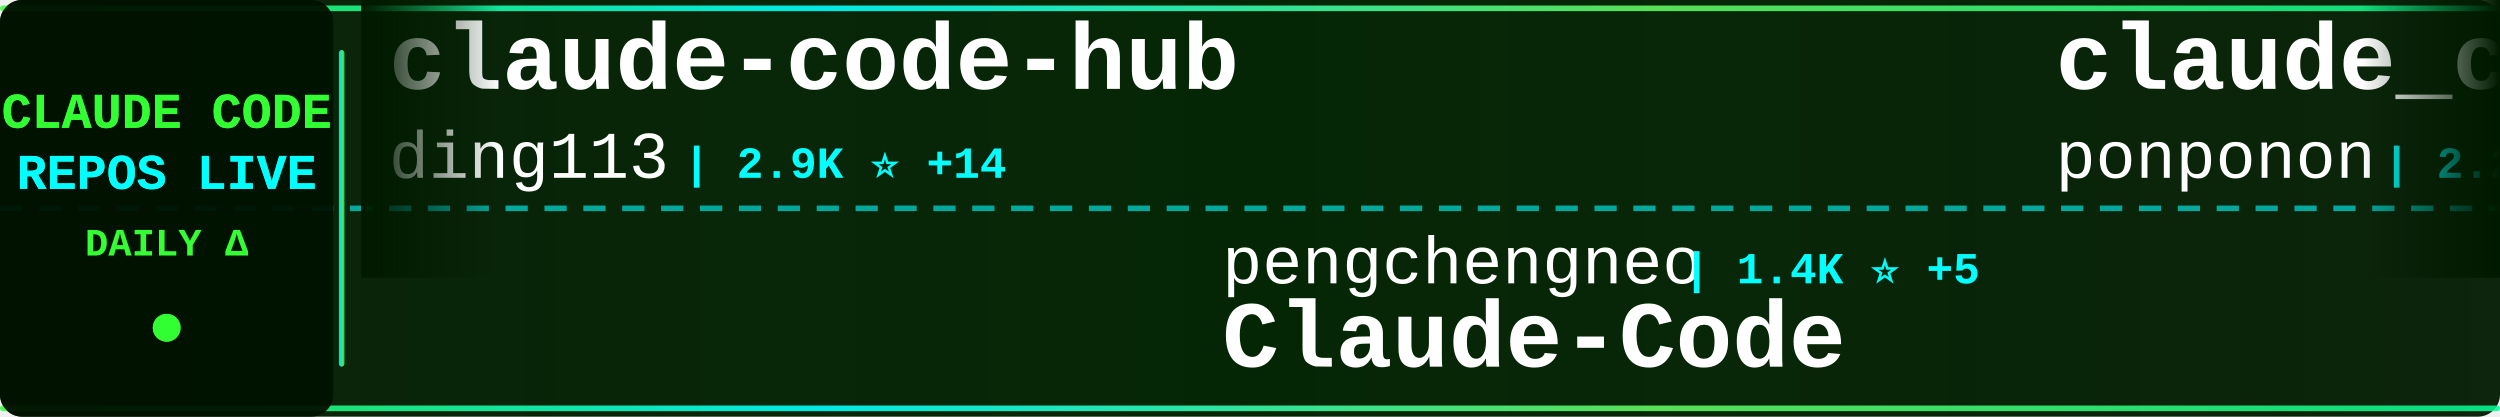
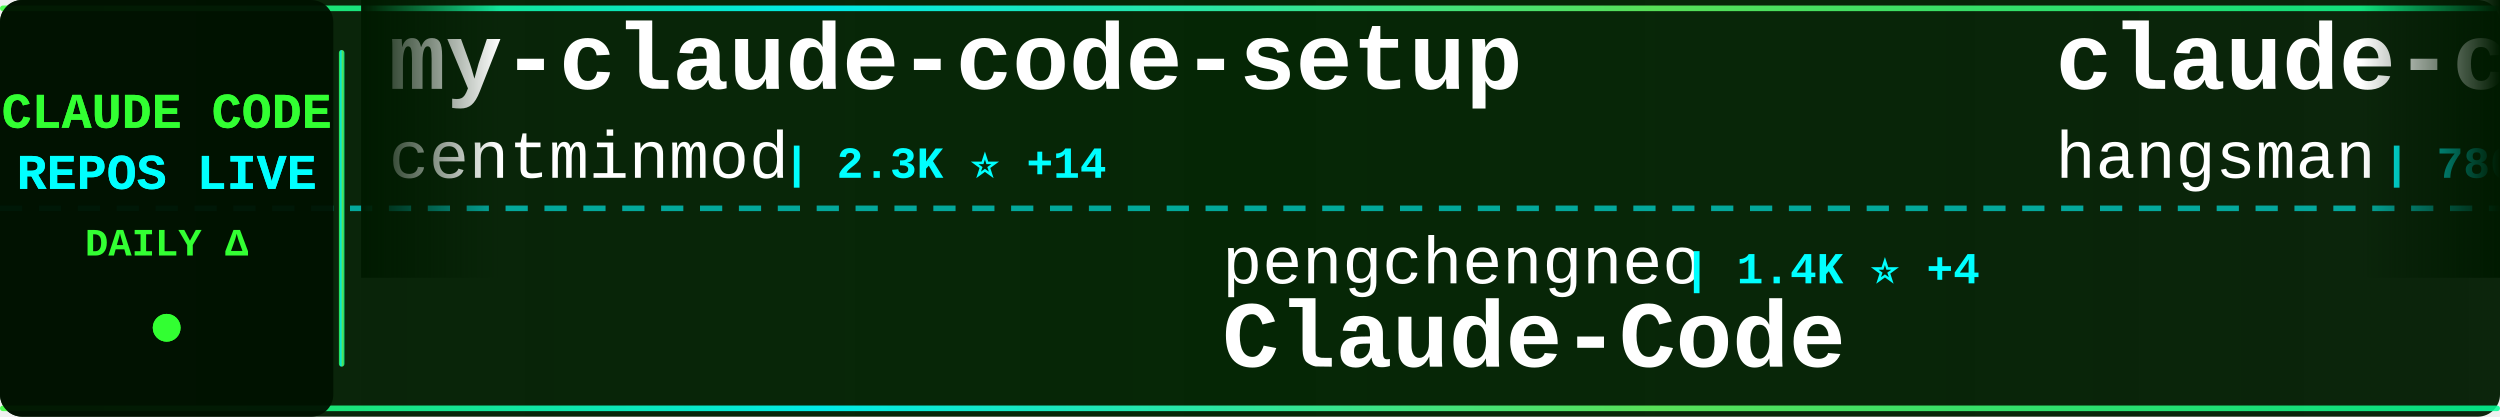
<svg xmlns="http://www.w3.org/2000/svg" width="900" height="150">
  <defs>
    <linearGradient id="tickerBg" x1="0%" y1="0%" x2="100%" y2="0%">
      <stop offset="0%" style="stop-color:#001a00;stop-opacity:0.95" />
      <stop offset="50%" style="stop-color:#002200;stop-opacity:0.98" />
      <stop offset="100%" style="stop-color:#001a00;stop-opacity:0.95" />
    </linearGradient>
    <linearGradient id="borderGrad" x1="0%" y1="0%" x2="100%" y2="0%">
      <stop offset="0%" style="stop-color:#33ff33;stop-opacity:0.85">
        <animate attributeName="stop-opacity" values="0.85;1;0.85" dur="2s" repeatCount="indefinite" />
      </stop>
      <stop offset="33%" style="stop-color:#00ffff;stop-opacity:0.9">
        <animate attributeName="stop-opacity" values="0.9;1;0.9" dur="2.2s" repeatCount="indefinite" />
      </stop>
      <stop offset="66%" style="stop-color:#66ff66;stop-opacity:0.85">
        <animate attributeName="stop-opacity" values="0.85;1;0.85" dur="1.8s" repeatCount="indefinite" />
      </stop>
      <stop offset="100%" style="stop-color:#00ff99;stop-opacity:0.85">
        <animate attributeName="stop-opacity" values="0.85;1;0.85" dur="2s" repeatCount="indefinite" />
      </stop>
    </linearGradient>
    <filter id="textGlow">
      <feGaussianBlur stdDeviation="0.1" result="coloredBlur" />
      <feMerge>
        <feMergeNode in="coloredBlur" />
        <feMergeNode in="SourceGraphic" />
      </feMerge>
    </filter>
    <filter id="metricGlow">
      <feGaussianBlur stdDeviation="0.2" result="coloredBlur" />
      <feMerge>
        <feMergeNode in="coloredBlur" />
        <feMergeNode in="SourceGraphic" />
      </feMerge>
    </filter>
    <linearGradient id="leftFade" x1="0%" y1="0%" x2="100%" y2="0%">
      <stop offset="0%" style="stop-color:#001a00;stop-opacity:1" />
      <stop offset="100%" style="stop-color:#001a00;stop-opacity:0" />
    </linearGradient>
    <linearGradient id="rightFade" x1="0%" y1="0%" x2="100%" y2="0%">
      <stop offset="0%" style="stop-color:#001a00;stop-opacity:0" />
      <stop offset="100%" style="stop-color:#001a00;stop-opacity:1" />
    </linearGradient>
  </defs>
  <rect width="900" height="150" fill="url(#tickerBg)" rx="8" />
  <rect x="0" y="2" width="900" height="2" fill="url(#borderGrad)" rx="1" />
  <rect x="0" y="146" width="900" height="2" fill="url(#borderGrad)" rx="1" />
  <line x1="0" y1="75" x2="900" y2="75" stroke="#00ffff" stroke-width="2" stroke-dasharray="8 6" opacity="0.6" />
  <rect x="0" y="0" width="120" height="150" fill="#001100" opacity="0.95" rx="8" />
  <text x="60" y="46" font-family="'Courier New', monospace" font-size="18" font-weight="bold" fill="#33ff33" text-anchor="middle" filter="url(#textGlow)">
    CLAUDE CODE
  </text>
  <text x="60" y="68" font-family="'Courier New', monospace" font-size="18" font-weight="bold" fill="#00ffff" text-anchor="middle" filter="url(#textGlow)">
    REPOS LIVE
  </text>
  <text x="60" y="92" font-family="'Courier New', monospace" font-size="14" font-weight="bold" fill="#33ff33" text-anchor="middle">
    DAILY Δ
  </text>
  <circle cx="60" cy="118" r="5" fill="#33ff33" filter="url(#metricGlow)">
    <animate attributeName="r" values="4;6;4" dur="1.5s" repeatCount="indefinite" />
    <animate attributeName="opacity" values="0.6;1;0.6" dur="1.5s" repeatCount="indefinite" />
  </circle>
  <rect x="122" y="18" width="2" height="114" fill="url(#borderGrad)" rx="1" />
  <clipPath id="tickerClip">
    <rect x="130" y="0" width="770" height="150" />
  </clipPath>
  <g clip-path="url(#tickerClip)">
    <g id="tickerItems">
      <animateTransform attributeName="transform" attributeType="XML" type="translate" from="0 0" to="-3000 0" dur="54s" repeatCount="indefinite" />
      <g transform="translate(0, 0)">
-         <text x="140" y="32" font-family="'Courier New', monospace" font-size="34" font-weight="bold" fill="#ffffff">claude-code-hub</text>
-         <text x="140" y="64" font-family="'Courier New', monospace" font-size="24" font-weight="normal" fill="#ffffff" opacity="1.0">ding113</text>
-         <text x="246" y="64" font-family="'Courier New', monospace" font-size="16" font-weight="bold" fill="#00ffff"> | 2.9K ⭐ +14</text>
+         <text x="140" y="32" font-family="'Courier New', monospace" font-size="34" font-weight="bold" fill="#ffffff">my-claude-code-setup</text>
+         <text x="140" y="64" font-family="'Courier New', monospace" font-size="24" font-weight="normal" fill="#ffffff" opacity="1.0">centminmod</text>
+         <text x="282" y="64" font-family="'Courier New', monospace" font-size="16" font-weight="bold" fill="#00ffff"> | 2.3K ⭐ +14</text>
      </g>
      <g transform="translate(300, 0)">
        <text x="140" y="102" font-family="'Courier New', monospace" font-size="24" font-weight="normal" fill="#ffffff" opacity="1.0">pengchengneo</text>
-         <text x="306" y="102" font-family="'Courier New', monospace" font-size="16" font-weight="bold" fill="#00ffff"> | 1.4K ⭐ +5</text>
+         <text x="306" y="102" font-family="'Courier New', monospace" font-size="16" font-weight="bold" fill="#00ffff"> | 1.4K ⭐ +4</text>
        <text x="140" y="132" font-family="'Courier New', monospace" font-size="34" font-weight="bold" fill="#ffffff">Claude-Code</text>
      </g>
      <g transform="translate(600, 0)">
-         <text x="140" y="32" font-family="'Courier New', monospace" font-size="34" font-weight="bold" fill="#ffffff">claude_code_src</text>
-         <text x="140" y="64" font-family="'Courier New', monospace" font-size="24" font-weight="normal" fill="#ffffff" opacity="1.0">ponponon</text>
-         <text x="258" y="64" font-family="'Courier New', monospace" font-size="16" font-weight="bold" fill="#00ffff"> | 2.2K ⭐ +2</text>
+         <text x="140" y="32" font-family="'Courier New', monospace" font-size="34" font-weight="bold" fill="#ffffff">claude-code-source</text>
+         <text x="140" y="64" font-family="'Courier New', monospace" font-size="24" font-weight="normal" fill="#ffffff" opacity="1.0">hangsman</text>
+         <text x="258" y="64" font-family="'Courier New', monospace" font-size="16" font-weight="bold" fill="#00ffff"> | 780 ⭐</text>
      </g>
      <g transform="translate(900, 0)">
-         <text x="140" y="102" font-family="'Courier New', monospace" font-size="24" font-weight="normal" fill="#ffffff" opacity="1.0">luyao618</text>
-         <text x="258" y="102" font-family="'Courier New', monospace" font-size="16" font-weight="bold" fill="#00ffff"> | 1.4K ⭐ +5</text>
-         <text x="140" y="132" font-family="'Courier New', monospace" font-size="34" font-weight="bold" fill="#ffffff">Claude-Code-Source-Study</text>
+         <text x="140" y="102" font-family="'Courier New', monospace" font-size="24" font-weight="normal" fill="#ffffff" opacity="1.0">KPR111</text>
+         <text x="234" y="102" font-family="'Courier New', monospace" font-size="16" font-weight="bold" fill="#00ffff"> | 17 ⭐</text>
+         <text x="140" y="132" font-family="'Courier New', monospace" font-size="34" font-weight="bold" fill="#ffffff">Claude-Code</text>
      </g>
      <g transform="translate(1200, 0)">
-         <text x="140" y="32" font-family="'Courier New', monospace" font-size="34" font-weight="bold" fill="#ffffff">awesome-claude-code-tool...</text>
-         <text x="140" y="64" font-family="'Courier New', monospace" font-size="24" font-weight="normal" fill="#ffffff" opacity="1.0">rohitg00</text>
-         <text x="258" y="64" font-family="'Courier New', monospace" font-size="16" font-weight="bold" fill="#00ffff"> | 1.7K ⭐ +17</text>
+         <text x="140" y="32" font-family="'Courier New', monospace" font-size="34" font-weight="bold" fill="#ffffff">claude-code-workflows</text>
+         <text x="140" y="64" font-family="'Courier New', monospace" font-size="24" font-weight="normal" fill="#ffffff" opacity="1.0">OneRedOak</text>
+         <text x="270" y="64" font-family="'Courier New', monospace" font-size="16" font-weight="bold" fill="#00ffff"> | 3.8K ⭐ +2</text>
      </g>
      <g transform="translate(1500, 0)">
-         <text x="140" y="102" font-family="'Courier New', monospace" font-size="24" font-weight="normal" fill="#ffffff" opacity="1.0">affaan-m</text>
-         <text x="258" y="102" font-family="'Courier New', monospace" font-size="16" font-weight="bold" fill="#00ffff"> | 186.7K ⭐ +910</text>
-         <text x="140" y="132" font-family="'Courier New', monospace" font-size="34" font-weight="bold" fill="#ffffff">ECC</text>
+         <text x="140" y="102" font-family="'Courier New', monospace" font-size="24" font-weight="normal" fill="#ffffff" opacity="1.0">LING71671</text>
+         <text x="270" y="102" font-family="'Courier New', monospace" font-size="16" font-weight="bold" fill="#00ffff"> | 844 ⭐ +6</text>
+         <text x="140" y="132" font-family="'Courier New', monospace" font-size="34" font-weight="bold" fill="#ffffff">Open-ClaudeCode</text>
      </g>
      <g transform="translate(1800, 0)">
-         <text x="140" y="32" font-family="'Courier New', monospace" font-size="34" font-weight="bold" fill="#ffffff">claude-code-router</text>
-         <text x="140" y="64" font-family="'Courier New', monospace" font-size="24" font-weight="normal" fill="#ffffff" opacity="1.0">musistudio</text>
-         <text x="282" y="64" font-family="'Courier New', monospace" font-size="16" font-weight="bold" fill="#00ffff"> | 34.1K ⭐ +39</text>
+         <text x="140" y="32" font-family="'Courier New', monospace" font-size="34" font-weight="bold" fill="#ffffff">claude-code-local</text>
+         <text x="140" y="64" font-family="'Courier New', monospace" font-size="24" font-weight="normal" fill="#ffffff" opacity="1.0">nicedreamzapp</text>
+         <text x="318" y="64" font-family="'Courier New', monospace" font-size="16" font-weight="bold" fill="#00ffff"> | 2.6K ⭐ +7</text>
      </g>
      <g transform="translate(2100, 0)">
-         <text x="140" y="102" font-family="'Courier New', monospace" font-size="24" font-weight="normal" fill="#ffffff" opacity="1.0">snarktank</text>
-         <text x="270" y="102" font-family="'Courier New', monospace" font-size="16" font-weight="bold" fill="#00ffff"> | 19.2K ⭐ +47</text>
-         <text x="140" y="132" font-family="'Courier New', monospace" font-size="34" font-weight="bold" fill="#ffffff">ralph</text>
+         <text x="140" y="102" font-family="'Courier New', monospace" font-size="24" font-weight="normal" fill="#ffffff" opacity="1.0">feiskyer</text>
+         <text x="258" y="102" font-family="'Courier New', monospace" font-size="16" font-weight="bold" fill="#00ffff"> | 1.5K ⭐ +4</text>
+         <text x="140" y="132" font-family="'Courier New', monospace" font-size="34" font-weight="bold" fill="#ffffff">claude-code-settings</text>
      </g>
      <g transform="translate(2400, 0)">
-         <text x="140" y="32" font-family="'Courier New', monospace" font-size="34" font-weight="bold" fill="#ffffff">ralph-claude-code</text>
-         <text x="140" y="64" font-family="'Courier New', monospace" font-size="24" font-weight="normal" fill="#ffffff" opacity="1.0">frankbria</text>
-         <text x="270" y="64" font-family="'Courier New', monospace" font-size="16" font-weight="bold" fill="#00ffff"> | 9.2K ⭐ +9</text>
+         <text x="140" y="32" font-family="'Courier New', monospace" font-size="34" font-weight="bold" fill="#ffffff">claude-code-infrastructu...</text>
+         <text x="140" y="64" font-family="'Courier New', monospace" font-size="24" font-weight="normal" fill="#ffffff" opacity="1.0">diet103</text>
+         <text x="246" y="64" font-family="'Courier New', monospace" font-size="16" font-weight="bold" fill="#00ffff"> | 9.6K ⭐ +4</text>
      </g>
      <g transform="translate(2700, 0)">
-         <text x="140" y="102" font-family="'Courier New', monospace" font-size="24" font-weight="normal" fill="#ffffff" opacity="1.0">lorryjovens-hub</text>
-         <text x="342" y="102" font-family="'Courier New', monospace" font-size="16" font-weight="bold" fill="#00ffff"> | 1.6K ⭐ +4</text>
-         <text x="140" y="132" font-family="'Courier New', monospace" font-size="34" font-weight="bold" fill="#ffffff">claude-code-rust</text>
+         <text x="140" y="102" font-family="'Courier New', monospace" font-size="24" font-weight="normal" fill="#ffffff" opacity="1.0">rohitg00</text>
+         <text x="258" y="102" font-family="'Courier New', monospace" font-size="16" font-weight="bold" fill="#00ffff"> | 1.7K ⭐ +18</text>
+         <text x="140" y="132" font-family="'Courier New', monospace" font-size="34" font-weight="bold" fill="#ffffff">awesome-claude-code-tool...</text>
      </g>
      <g transform="translate(3000, 0)">
-         <text x="140" y="32" font-family="'Courier New', monospace" font-size="34" font-weight="bold" fill="#ffffff">claude-code-hub</text>
-         <text x="140" y="64" font-family="'Courier New', monospace" font-size="24" font-weight="normal" fill="#ffffff" opacity="1.0">ding113</text>
-         <text x="246" y="64" font-family="'Courier New', monospace" font-size="16" font-weight="bold" fill="#00ffff"> | 2.9K ⭐ +14</text>
+         <text x="140" y="32" font-family="'Courier New', monospace" font-size="34" font-weight="bold" fill="#ffffff">my-claude-code-setup</text>
+         <text x="140" y="64" font-family="'Courier New', monospace" font-size="24" font-weight="normal" fill="#ffffff" opacity="1.0">centminmod</text>
+         <text x="282" y="64" font-family="'Courier New', monospace" font-size="16" font-weight="bold" fill="#00ffff"> | 2.3K ⭐ +14</text>
      </g>
      <g transform="translate(3300, 0)">
        <text x="140" y="102" font-family="'Courier New', monospace" font-size="24" font-weight="normal" fill="#ffffff" opacity="1.0">pengchengneo</text>
-         <text x="306" y="102" font-family="'Courier New', monospace" font-size="16" font-weight="bold" fill="#00ffff"> | 1.4K ⭐ +5</text>
+         <text x="306" y="102" font-family="'Courier New', monospace" font-size="16" font-weight="bold" fill="#00ffff"> | 1.4K ⭐ +4</text>
        <text x="140" y="132" font-family="'Courier New', monospace" font-size="34" font-weight="bold" fill="#ffffff">Claude-Code</text>
      </g>
      <g transform="translate(3600, 0)">
-         <text x="140" y="32" font-family="'Courier New', monospace" font-size="34" font-weight="bold" fill="#ffffff">claude_code_src</text>
-         <text x="140" y="64" font-family="'Courier New', monospace" font-size="24" font-weight="normal" fill="#ffffff" opacity="1.0">ponponon</text>
-         <text x="258" y="64" font-family="'Courier New', monospace" font-size="16" font-weight="bold" fill="#00ffff"> | 2.2K ⭐ +2</text>
+         <text x="140" y="32" font-family="'Courier New', monospace" font-size="34" font-weight="bold" fill="#ffffff">claude-code-source</text>
+         <text x="140" y="64" font-family="'Courier New', monospace" font-size="24" font-weight="normal" fill="#ffffff" opacity="1.0">hangsman</text>
+         <text x="258" y="64" font-family="'Courier New', monospace" font-size="16" font-weight="bold" fill="#00ffff"> | 780 ⭐</text>
      </g>
      <g transform="translate(3900, 0)">
-         <text x="140" y="102" font-family="'Courier New', monospace" font-size="24" font-weight="normal" fill="#ffffff" opacity="1.0">luyao618</text>
-         <text x="258" y="102" font-family="'Courier New', monospace" font-size="16" font-weight="bold" fill="#00ffff"> | 1.4K ⭐ +5</text>
-         <text x="140" y="132" font-family="'Courier New', monospace" font-size="34" font-weight="bold" fill="#ffffff">Claude-Code-Source-Study</text>
+         <text x="140" y="102" font-family="'Courier New', monospace" font-size="24" font-weight="normal" fill="#ffffff" opacity="1.0">KPR111</text>
+         <text x="234" y="102" font-family="'Courier New', monospace" font-size="16" font-weight="bold" fill="#00ffff"> | 17 ⭐</text>
+         <text x="140" y="132" font-family="'Courier New', monospace" font-size="34" font-weight="bold" fill="#ffffff">Claude-Code</text>
      </g>
    </g>
  </g>
  <rect x="130" y="0" width="50" height="100" fill="url(#leftFade)" />
  <rect x="850" y="0" width="50" height="100" fill="url(#rightFade)" />
</svg>
